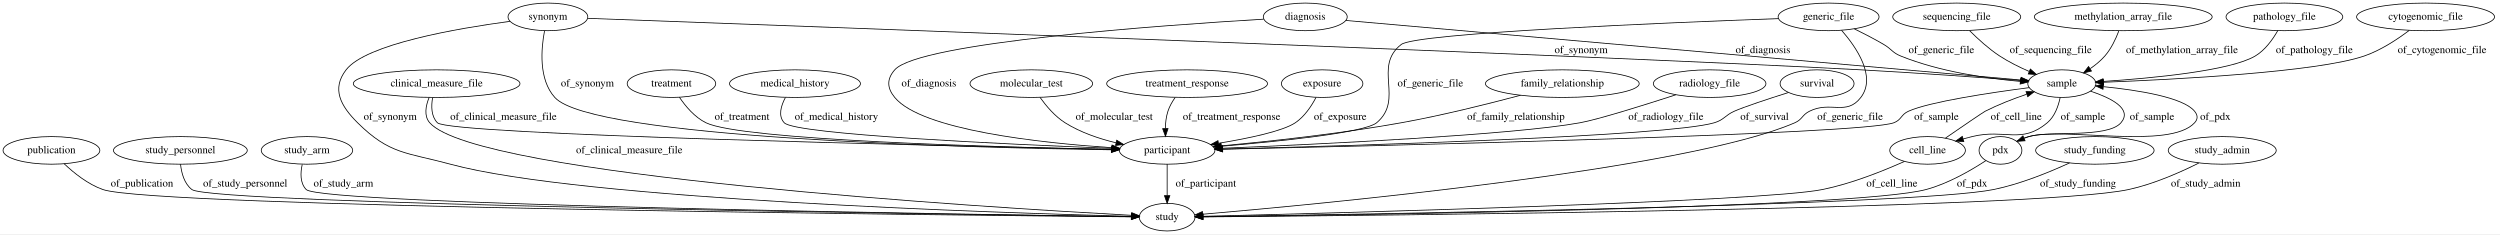
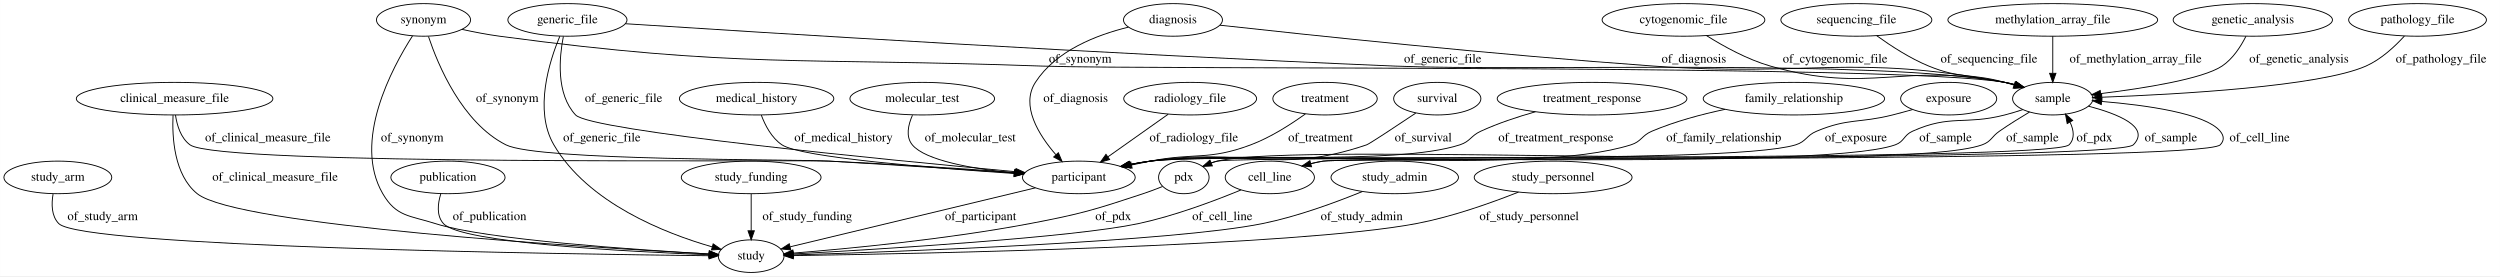
- <svg xmlns="http://www.w3.org/2000/svg" width="3258pt" height="305pt" viewBox="0.00 0.00 3258.04 305.00">
+ <svg xmlns="http://www.w3.org/2000/svg" width="2762pt" height="305pt" viewBox="0.00 0.00 2761.79 305.00">
  <g id="graph0" class="graph" transform="scale(1 1) rotate(0) translate(4 301)">
-     <polygon fill="#ffffff" stroke="transparent" points="-4,4 -4,-301 3254.044,-301 3254.044,4 -4,4" />
+     <polygon fill="#ffffff" stroke="transparent" points="-4,4 -4,-301 2757.795,-301 2757.795,4 -4,4" />
    <g id="node1" class="node">
-       <ellipse fill="none" stroke="#000000" cx="1517.044" cy="-18" rx="36.294" ry="18" />
-       <text text-anchor="middle" x="1517.044" y="-14.3" font-family="Times,serif" font-size="14.00" fill="#000000">study</text>
+       <ellipse fill="none" stroke="#000000" cx="1291.795" cy="-279" rx="54.691" ry="18" />
+       <text text-anchor="middle" x="1291.795" y="-275.3" font-family="Times,serif" font-size="14.00" fill="#000000">diagnosis</text>
+     </g>
+     <g id="node10" class="node">
+       <ellipse fill="none" stroke="#000000" cx="1187.795" cy="-105" rx="62.289" ry="18" />
+       <text text-anchor="middle" x="1187.795" y="-101.3" font-family="Times,serif" font-size="14.00" fill="#000000">participant</text>
+     </g>
+     <g id="edge27" class="edge">
+       <path fill="none" stroke="#000000" d="M1242.581,-270.99C1207.351,-262.407 1162.318,-244.96 1139.795,-210 1123.262,-184.339 1143.388,-152.048 1162.407,-130.098" />
+       <polygon fill="#000000" stroke="#000000" points="1165.165,-132.268 1169.294,-122.511 1159.982,-127.563 1165.165,-132.268" />
+       <text text-anchor="middle" x="1184.295" y="-188.3" font-family="Times,serif" font-size="14.00" fill="#000000">of_diagnosis</text>
+     </g>
+     <g id="node27" class="node">
+       <ellipse fill="none" stroke="#000000" cx="2263.795" cy="-192" rx="44.393" ry="18" />
+       <text text-anchor="middle" x="2263.795" y="-188.3" font-family="Times,serif" font-size="14.00" fill="#000000">sample</text>
+     </g>
+     <g id="edge26" class="edge">
+       <path fill="none" stroke="#000000" d="M1343.73,-273.152C1438.704,-262.651 1646.814,-240.525 1822.795,-228 1994.989,-215.744 2041.17,-242.073 2210.795,-210 2214.447,-209.309 2218.191,-208.423 2221.918,-207.416" />
+       <polygon fill="#000000" stroke="#000000" points="2223.082,-210.721 2231.668,-204.515 2221.085,-204.012 2223.082,-210.721" />
+       <text text-anchor="middle" x="1867.295" y="-231.8" font-family="Times,serif" font-size="14.00" fill="#000000">of_diagnosis</text>
    </g>
    <g id="node2" class="node">
-       <ellipse fill="none" stroke="#000000" cx="2032.044" cy="-192" rx="100.182" ry="18" />
-       <text text-anchor="middle" x="2032.044" y="-188.3" font-family="Times,serif" font-size="14.00" fill="#000000">family_relationship</text>
+       <ellipse fill="none" stroke="#000000" cx="59.795" cy="-105" rx="59.59" ry="18" />
+       <text text-anchor="middle" x="59.795" y="-101.3" font-family="Times,serif" font-size="14.00" fill="#000000">study_arm</text>
+     </g>
+     <g id="node23" class="node">
+       <ellipse fill="none" stroke="#000000" cx="825.795" cy="-18" rx="36.294" ry="18" />
+       <text text-anchor="middle" x="825.795" y="-14.3" font-family="Times,serif" font-size="14.00" fill="#000000">study</text>
+     </g>
+     <g id="edge31" class="edge">
+       <path fill="none" stroke="#000000" d="M54.534,-86.592C52.632,-75.676 52.643,-62.378 60.795,-54 85.915,-28.182 616.858,-20.276 779.112,-18.459" />
+       <polygon fill="#000000" stroke="#000000" points="779.296,-21.957 789.257,-18.348 779.219,-14.957 779.296,-21.957" />
+       <text text-anchor="middle" x="109.295" y="-57.8" font-family="Times,serif" font-size="14.00" fill="#000000">of_study_arm</text>
+     </g>
+     <g id="node3" class="node">
+       <ellipse fill="none" stroke="#000000" cx="188.795" cy="-192" rx="108.581" ry="18" />
+       <text text-anchor="middle" x="188.795" y="-188.3" font-family="Times,serif" font-size="14.00" fill="#000000">clinical_measure_file</text>
+     </g>
+     <g id="edge18" class="edge">
+       <path fill="none" stroke="#000000" d="M189.774,-173.866C191.433,-162.474 195.593,-148.552 205.795,-141 237.329,-117.655 872.6,-124.777 911.795,-123 981.678,-119.832 1061.404,-114.44 1117.14,-110.382" />
+       <polygon fill="#000000" stroke="#000000" points="1117.543,-113.862 1127.26,-109.64 1117.031,-106.88 1117.543,-113.862" />
+       <text text-anchor="middle" x="291.795" y="-144.8" font-family="Times,serif" font-size="14.00" fill="#000000">of_clinical_measure_file</text>
+     </g>
+     <g id="edge17" class="edge">
+       <path fill="none" stroke="#000000" d="M187.073,-173.714C185.936,-149.571 188.126,-107.708 213.795,-87 257.642,-51.626 644.098,-27.73 779.319,-20.389" />
+       <polygon fill="#000000" stroke="#000000" points="779.568,-23.881 789.365,-19.849 779.192,-16.891 779.568,-23.881" />
+       <text text-anchor="middle" x="299.795" y="-101.3" font-family="Times,serif" font-size="14.00" fill="#000000">of_clinical_measure_file</text>
+     </g>
+     <g id="node4" class="node">
+       <ellipse fill="none" stroke="#000000" cx="463.795" cy="-279" rx="51.991" ry="18" />
+       <text text-anchor="middle" x="463.795" y="-275.3" font-family="Times,serif" font-size="14.00" fill="#000000">synonym</text>
+     </g>
+     <g id="edge15" class="edge">
+       <path fill="none" stroke="#000000" d="M469.283,-260.615C479.852,-229.018 506.38,-165.454 554.795,-141 590.246,-123.093 872.144,-125.292 911.795,-123 981.52,-118.969 1061.108,-113.708 1116.845,-109.916" />
+       <polygon fill="#000000" stroke="#000000" points="1117.228,-113.398 1126.967,-109.226 1116.752,-106.414 1117.228,-113.398" />
+       <text text-anchor="middle" x="556.295" y="-188.3" font-family="Times,serif" font-size="14.00" fill="#000000">of_synonym</text>
+     </g>
+     <g id="edge16" class="edge">
+       <path fill="none" stroke="#000000" d="M451.63,-261.321C428.909,-225.905 385.232,-144.712 418.795,-87 433.705,-61.362 448.551,-63.048 476.795,-54 531.936,-36.334 697.66,-25.052 779.306,-20.416" />
+       <polygon fill="#000000" stroke="#000000" points="779.516,-23.909 789.305,-19.857 779.125,-16.92 779.516,-23.909" />
+       <text text-anchor="middle" x="451.295" y="-144.8" font-family="Times,serif" font-size="14.00" fill="#000000">of_synonym</text>
+     </g>
+     <g id="edge14" class="edge">
+       <path fill="none" stroke="#000000" d="M506.302,-268.545C519.521,-265.657 534.195,-262.82 547.795,-261 812.064,-225.626 880.341,-237.59 1146.795,-228 1264.957,-223.747 2094.303,-230.255 2210.795,-210 2214.508,-209.354 2218.312,-208.491 2222.095,-207.492" />
+       <polygon fill="#000000" stroke="#000000" points="2223.376,-210.763 2231.98,-204.581 2221.398,-204.048 2223.376,-210.763" />
+       <text text-anchor="middle" x="1189.295" y="-231.8" font-family="Times,serif" font-size="14.00" fill="#000000">of_synonym</text>
+     </g>
+     <g id="node5" class="node">
+       <ellipse fill="none" stroke="#000000" cx="831.795" cy="-192" rx="85.285" ry="18" />
+       <text text-anchor="middle" x="831.795" y="-188.3" font-family="Times,serif" font-size="14.00" fill="#000000">medical_history</text>
+     </g>
+     <g id="edge28" class="edge">
+       <path fill="none" stroke="#000000" d="M836.955,-173.918C841.184,-162.548 848.372,-148.631 859.795,-141 880.635,-127.076 1026.266,-115.366 1116.331,-109.349" />
+       <polygon fill="#000000" stroke="#000000" points="1116.738,-112.83 1126.486,-108.679 1116.277,-105.845 1116.738,-112.83" />
+       <text text-anchor="middle" x="927.795" y="-144.8" font-family="Times,serif" font-size="14.00" fill="#000000">of_medical_history</text>
+     </g>
+     <g id="node6" class="node">
+       <ellipse fill="none" stroke="#000000" cx="490.795" cy="-105" rx="63.089" ry="18" />
+       <text text-anchor="middle" x="490.795" y="-101.3" font-family="Times,serif" font-size="14.00" fill="#000000">publication</text>
+     </g>
+     <g id="edge4" class="edge">
+       <path fill="none" stroke="#000000" d="M482.883,-86.84C479.515,-76.017 477.94,-62.73 485.795,-54 505.08,-32.565 690.963,-22.929 779.434,-19.53" />
+       <polygon fill="#000000" stroke="#000000" points="779.606,-23.026 789.469,-19.155 779.345,-16.031 779.606,-23.026" />
+       <text text-anchor="middle" x="536.795" y="-57.8" font-family="Times,serif" font-size="14.00" fill="#000000">of_publication</text>
+     </g>
+     <g id="node7" class="node">
+       <ellipse fill="none" stroke="#000000" cx="1014.795" cy="-192" rx="79.886" ry="18" />
+       <text text-anchor="middle" x="1014.795" y="-188.3" font-family="Times,serif" font-size="14.00" fill="#000000">molecular_test</text>
+     </g>
+     <g id="edge29" class="edge">
+       <path fill="none" stroke="#000000" d="M1003.984,-173.704C999.264,-163.1 996.31,-150.091 1003.795,-141 1018.124,-123.595 1070.821,-114.485 1116.167,-109.79" />
+       <polygon fill="#000000" stroke="#000000" points="1116.698,-113.255 1126.31,-108.798 1116.017,-106.288 1116.698,-113.255" />
+       <text text-anchor="middle" x="1067.795" y="-144.8" font-family="Times,serif" font-size="14.00" fill="#000000">of_molecular_test</text>
+     </g>
+     <g id="node8" class="node">
+       <ellipse fill="none" stroke="#000000" cx="622.795" cy="-279" rx="65.789" ry="18" />
+       <text text-anchor="middle" x="622.795" y="-275.3" font-family="Times,serif" font-size="14.00" fill="#000000">generic_file</text>
+     </g>
+     <g id="edge6" class="edge">
+       <path fill="none" stroke="#000000" d="M618.29,-260.748C613.727,-237.422 610.081,-197.281 631.795,-174 648.225,-156.384 972.23,-124.708 1117.901,-111.285" />
+       <polygon fill="#000000" stroke="#000000" points="1118.437,-114.751 1128.074,-110.351 1117.796,-107.78 1118.437,-114.751" />
+       <text text-anchor="middle" x="684.795" y="-188.3" font-family="Times,serif" font-size="14.00" fill="#000000">of_generic_file</text>
+     </g>
+     <g id="edge7" class="edge">
+       <path fill="none" stroke="#000000" d="M614.406,-261.026C602.776,-233.238 585.555,-179.084 607.795,-141 645.391,-76.62 730.504,-43.288 782.561,-28.305" />
+       <polygon fill="#000000" stroke="#000000" points="783.805,-31.592 792.508,-25.549 781.936,-24.846 783.805,-31.592" />
+       <text text-anchor="middle" x="660.795" y="-144.8" font-family="Times,serif" font-size="14.00" fill="#000000">of_generic_file</text>
+     </g>
+     <g id="edge5" class="edge">
+       <path fill="none" stroke="#000000" d="M686.757,-274.79C835.722,-265.126 1217.424,-241.172 1536.795,-228 1686.499,-221.826 2063.306,-236.389 2210.795,-210 2214.504,-209.336 2218.306,-208.46 2222.088,-207.452" />
+       <polygon fill="#000000" stroke="#000000" points="2223.374,-210.722 2231.971,-204.528 2221.389,-204.009 2223.374,-210.722" />
+       <text text-anchor="middle" x="1589.795" y="-231.8" font-family="Times,serif" font-size="14.00" fill="#000000">of_generic_file</text>
+     </g>
+     <g id="node9" class="node">
+       <ellipse fill="none" stroke="#000000" cx="825.795" cy="-105" rx="77.187" ry="18" />
+       <text text-anchor="middle" x="825.795" y="-101.3" font-family="Times,serif" font-size="14.00" fill="#000000">study_funding</text>
+     </g>
+     <g id="edge20" class="edge">
+       <path fill="none" stroke="#000000" d="M825.795,-86.974C825.795,-75.192 825.795,-59.561 825.795,-46.158" />
+       <polygon fill="#000000" stroke="#000000" points="829.295,-46.003 825.795,-36.003 822.295,-46.003 829.295,-46.003" />
+       <text text-anchor="middle" x="887.795" y="-57.8" font-family="Times,serif" font-size="14.00" fill="#000000">of_study_funding</text>
+     </g>
+     <g id="edge9" class="edge">
+       <path fill="none" stroke="#000000" d="M1139.724,-93.447C1068.745,-76.389 936.983,-44.722 868.943,-28.37" />
+       <polygon fill="#000000" stroke="#000000" points="869.526,-24.91 858.985,-25.977 867.89,-31.717 869.526,-24.91" />
+       <text text-anchor="middle" x="1079.295" y="-57.8" font-family="Times,serif" font-size="14.00" fill="#000000">of_participant</text>
+     </g>
+     <g id="node11" class="node">
+       <ellipse fill="none" stroke="#000000" cx="1855.795" cy="-279" rx="89.885" ry="18" />
+       <text text-anchor="middle" x="1855.795" y="-275.3" font-family="Times,serif" font-size="14.00" fill="#000000">cytogenomic_file</text>
+     </g>
+     <g id="edge24" class="edge">
+       <path fill="none" stroke="#000000" d="M1881.418,-261.555C1900.064,-249.844 1926.394,-235.273 1951.795,-228 2062.726,-196.238 2097.669,-232.743 2210.795,-210 2214.439,-209.267 2218.177,-208.352 2221.9,-207.325" />
+       <polygon fill="#000000" stroke="#000000" points="2223.077,-210.625 2231.644,-204.392 2221.06,-203.922 2223.077,-210.625" />
+       <text text-anchor="middle" x="2023.295" y="-231.8" font-family="Times,serif" font-size="14.00" fill="#000000">of_cytogenomic_file</text>
+     </g>
+     <g id="node12" class="node">
+       <ellipse fill="none" stroke="#000000" cx="2046.795" cy="-279" rx="83.386" ry="18" />
+       <text text-anchor="middle" x="2046.795" y="-275.3" font-family="Times,serif" font-size="14.00" fill="#000000">sequencing_file</text>
+     </g>
+     <g id="edge30" class="edge">
+       <path fill="none" stroke="#000000" d="M2069.388,-261.492C2084.787,-250.364 2106.07,-236.502 2126.795,-228 2162.118,-213.508 2173.989,-220.156 2210.795,-210 2214.128,-209.08 2217.557,-208.069 2220.994,-207.008" />
+       <polygon fill="#000000" stroke="#000000" points="2222.16,-210.31 2230.617,-203.927 2220.026,-203.643 2222.16,-210.31" />
+       <text text-anchor="middle" x="2193.295" y="-231.8" font-family="Times,serif" font-size="14.00" fill="#000000">of_sequencing_file</text>
    </g>
    <g id="node13" class="node">
-       <ellipse fill="none" stroke="#000000" cx="1517.044" cy="-105" rx="62.289" ry="18" />
-       <text text-anchor="middle" x="1517.044" y="-101.3" font-family="Times,serif" font-size="14.00" fill="#000000">participant</text>
-     </g>
-     <g id="edge7" class="edge">
-       <path fill="none" stroke="#000000" d="M1977.601,-176.862C1935.432,-165.605 1875.403,-150.592 1822.044,-141 1742.135,-126.635 1649.378,-116.622 1587.329,-110.866" />
-       <polygon fill="#000000" stroke="#000000" points="1587.536,-107.371 1577.259,-109.945 1586.898,-114.341 1587.536,-107.371" />
-       <text text-anchor="middle" x="1971.544" y="-144.8" font-family="Times,serif" font-size="14.00" fill="#000000">of_family_relationship</text>
-     </g>
-     <g id="node3" class="node">
-       <ellipse fill="none" stroke="#000000" cx="2546.044" cy="-279" rx="83.386" ry="18" />
-       <text text-anchor="middle" x="2546.044" y="-275.3" font-family="Times,serif" font-size="14.00" fill="#000000">sequencing_file</text>
+       <ellipse fill="none" stroke="#000000" cx="2263.795" cy="-279" rx="115.88" ry="18" />
+       <text text-anchor="middle" x="2263.795" y="-275.3" font-family="Times,serif" font-size="14.00" fill="#000000">methylation_array_file</text>
+     </g>
+     <g id="edge10" class="edge">
+       <path fill="none" stroke="#000000" d="M2263.795,-260.974C2263.795,-249.192 2263.795,-233.561 2263.795,-220.158" />
+       <polygon fill="#000000" stroke="#000000" points="2267.295,-220.003 2263.795,-210.003 2260.295,-220.003 2267.295,-220.003" />
+       <text text-anchor="middle" x="2355.295" y="-231.8" font-family="Times,serif" font-size="14.00" fill="#000000">of_methylation_array_file</text>
+     </g>
+     <g id="node14" class="node">
+       <ellipse fill="none" stroke="#000000" cx="1310.795" cy="-192" rx="73.387" ry="18" />
+       <text text-anchor="middle" x="1310.795" y="-188.3" font-family="Times,serif" font-size="14.00" fill="#000000">radiology_file</text>
+     </g>
+     <g id="edge8" class="edge">
+       <path fill="none" stroke="#000000" d="M1286.494,-174.812C1267.418,-161.319 1240.695,-142.417 1219.865,-127.684" />
+       <polygon fill="#000000" stroke="#000000" points="1221.812,-124.774 1211.627,-121.857 1217.77,-130.489 1221.812,-124.774" />
+       <text text-anchor="middle" x="1314.795" y="-144.8" font-family="Times,serif" font-size="14.00" fill="#000000">of_radiology_file</text>
+     </g>
+     <g id="node15" class="node">
+       <ellipse fill="none" stroke="#000000" cx="2484.795" cy="-279" rx="87.985" ry="18" />
+       <text text-anchor="middle" x="2484.795" y="-275.3" font-family="Times,serif" font-size="14.00" fill="#000000">genetic_analysis</text>
+     </g>
+     <g id="edge1" class="edge">
+       <path fill="none" stroke="#000000" d="M2477.207,-260.918C2471.561,-249.698 2462.76,-235.951 2450.795,-228 2429.245,-213.681 2364.146,-203.414 2316.804,-197.597" />
+       <polygon fill="#000000" stroke="#000000" points="2317.038,-194.1 2306.694,-196.389 2316.207,-201.051 2317.038,-194.1" />
+       <text text-anchor="middle" x="2535.795" y="-231.8" font-family="Times,serif" font-size="14.00" fill="#000000">of_genetic_analysis</text>
+     </g>
+     <g id="node16" class="node">
+       <ellipse fill="none" stroke="#000000" cx="1459.795" cy="-192" rx="57.69" ry="18" />
+       <text text-anchor="middle" x="1459.795" y="-188.3" font-family="Times,serif" font-size="14.00" fill="#000000">treatment</text>
+     </g>
+     <g id="edge36" class="edge">
+       <path fill="none" stroke="#000000" d="M1438.081,-175.149C1422.236,-163.718 1399.773,-149.237 1377.795,-141 1330.996,-123.46 1315.85,-132.556 1266.795,-123 1260.115,-121.699 1253.14,-120.247 1246.218,-118.747" />
+       <polygon fill="#000000" stroke="#000000" points="1246.675,-115.264 1236.156,-116.528 1245.167,-122.1 1246.675,-115.264" />
+       <text text-anchor="middle" x="1454.795" y="-144.8" font-family="Times,serif" font-size="14.00" fill="#000000">of_treatment</text>
    </g>
    <g id="node17" class="node">
-       <ellipse fill="none" stroke="#000000" cx="2683.044" cy="-192" rx="44.393" ry="18" />
-       <text text-anchor="middle" x="2683.044" y="-188.3" font-family="Times,serif" font-size="14.00" fill="#000000">sample</text>
-     </g>
-     <g id="edge28" class="edge">
-       <path fill="none" stroke="#000000" d="M2562.986,-260.89C2573.514,-250.352 2587.731,-237.346 2602.044,-228 2613.852,-220.29 2627.586,-213.486 2640.354,-207.929" />
-       <polygon fill="#000000" stroke="#000000" points="2642.017,-211.026 2649.881,-203.927 2639.306,-204.573 2642.017,-211.026" />
-       <text text-anchor="middle" x="2668.544" y="-231.8" font-family="Times,serif" font-size="14.00" fill="#000000">of_sequencing_file</text>
-     </g>
-     <g id="node4" class="node">
-       <ellipse fill="none" stroke="#000000" cx="2763.044" cy="-279" rx="115.88" ry="18" />
-       <text text-anchor="middle" x="2763.044" y="-275.3" font-family="Times,serif" font-size="14.00" fill="#000000">methylation_array_file</text>
-     </g>
-     <g id="edge27" class="edge">
-       <path fill="none" stroke="#000000" d="M2757.236,-260.565C2753.3,-250.17 2747.3,-237.42 2739.044,-228 2733.634,-221.827 2726.916,-216.309 2720.033,-211.557" />
-       <polygon fill="#000000" stroke="#000000" points="2721.616,-208.414 2711.311,-205.956 2717.834,-214.304 2721.616,-208.414" />
-       <text text-anchor="middle" x="2839.544" y="-231.8" font-family="Times,serif" font-size="14.00" fill="#000000">of_methylation_array_file</text>
-     </g>
-     <g id="node5" class="node">
-       <ellipse fill="none" stroke="#000000" cx="2224.044" cy="-192" rx="73.387" ry="18" />
-       <text text-anchor="middle" x="2224.044" y="-188.3" font-family="Times,serif" font-size="14.00" fill="#000000">radiology_file</text>
+       <ellipse fill="none" stroke="#000000" cx="1583.795" cy="-192" rx="48.192" ry="18" />
+       <text text-anchor="middle" x="1583.795" y="-188.3" font-family="Times,serif" font-size="14.00" fill="#000000">survival</text>
    </g>
    <g id="edge35" class="edge">
-       <path fill="none" stroke="#000000" d="M2179.966,-177.461C2138.403,-163.978 2079.015,-145.361 2055.044,-141 1967.814,-125.131 1715.113,-113.036 1589.578,-107.818" />
-       <polygon fill="#000000" stroke="#000000" points="1589.434,-104.309 1579.298,-107.394 1589.146,-111.303 1589.434,-104.309" />
-       <text text-anchor="middle" x="2167.044" y="-144.8" font-family="Times,serif" font-size="14.00" fill="#000000">of_radiology_file</text>
-     </g>
-     <g id="node6" class="node">
-       <ellipse fill="none" stroke="#000000" cx="2364.044" cy="-192" rx="48.192" ry="18" />
-       <text text-anchor="middle" x="2364.044" y="-188.3" font-family="Times,serif" font-size="14.00" fill="#000000">survival</text>
-     </g>
-     <g id="edge5" class="edge">
-       <path fill="none" stroke="#000000" d="M2326.755,-180.451C2300.897,-172.275 2268.888,-161.774 2256.044,-156 2243.877,-150.53 2242.84,-144.775 2230.044,-141 2169.83,-123.237 1758.312,-111.041 1589.285,-106.726" />
-       <polygon fill="#000000" stroke="#000000" points="1589.321,-103.226 1579.235,-106.472 1589.143,-110.224 1589.321,-103.226" />
-       <text text-anchor="middle" x="2295.544" y="-144.8" font-family="Times,serif" font-size="14.00" fill="#000000">of_survival</text>
-     </g>
-     <g id="node7" class="node">
-       <ellipse fill="none" stroke="#000000" cx="63.044" cy="-105" rx="63.089" ry="18" />
-       <text text-anchor="middle" x="63.044" y="-101.3" font-family="Times,serif" font-size="14.00" fill="#000000">publication</text>
-     </g>
-     <g id="edge9" class="edge">
-       <path fill="none" stroke="#000000" d="M79.687,-87.513C92.25,-75.617 110.601,-60.841 130.044,-54 194.523,-31.316 1235.31,-20.554 1470.197,-18.408" />
-       <polygon fill="#000000" stroke="#000000" points="1470.481,-21.905 1480.449,-18.315 1470.418,-14.906 1470.481,-21.905" />
-       <text text-anchor="middle" x="181.044" y="-57.8" font-family="Times,serif" font-size="14.00" fill="#000000">of_publication</text>
-     </g>
-     <g id="node8" class="node">
-       <ellipse fill="none" stroke="#000000" cx="231.044" cy="-105" rx="87.185" ry="18" />
-       <text text-anchor="middle" x="231.044" y="-101.3" font-family="Times,serif" font-size="14.00" fill="#000000">study_personnel</text>
+       <path fill="none" stroke="#000000" d="M1559.997,-176.028C1538.191,-161.457 1508.84,-142.033 1505.795,-141 1404.92,-106.772 1372.128,-138.876 1266.795,-123 1259.622,-121.919 1252.135,-120.543 1244.749,-119.035" />
+       <polygon fill="#000000" stroke="#000000" points="1245.291,-115.572 1234.781,-116.912 1243.832,-122.419 1245.291,-115.572" />
+       <text text-anchor="middle" x="1568.295" y="-144.8" font-family="Times,serif" font-size="14.00" fill="#000000">of_survival</text>
+     </g>
+     <g id="node18" class="node">
+       <ellipse fill="none" stroke="#000000" cx="1303.795" cy="-105" rx="27.895" ry="18" />
+       <text text-anchor="middle" x="1303.795" y="-101.3" font-family="Times,serif" font-size="14.00" fill="#000000">pdx</text>
+     </g>
+     <g id="edge11" class="edge">
+       <path fill="none" stroke="#000000" d="M1280.174,-94.922C1273.339,-92.178 1265.825,-89.324 1258.795,-87 1204.24,-68.963 1190.249,-64.695 1133.795,-54 1041.79,-36.569 932.623,-26.206 872.089,-21.353" />
+       <polygon fill="#000000" stroke="#000000" points="872.328,-17.861 862.084,-20.566 871.779,-24.839 872.328,-17.861" />
+       <text text-anchor="middle" x="1225.795" y="-57.8" font-family="Times,serif" font-size="14.00" fill="#000000">of_pdx</text>
+     </g>
+     <g id="edge12" class="edge">
+       <path fill="none" stroke="#000000" d="M1324.726,-117.116C1329.826,-119.518 1335.377,-121.698 1340.795,-123 1366.214,-129.112 2263.486,-122.338 2281.795,-141 2288.432,-147.765 2287.037,-157.124 2282.912,-165.98" />
+       <polygon fill="#000000" stroke="#000000" points="2279.743,-164.472 2277.847,-174.896 2285.829,-167.93 2279.743,-164.472" />
+       <text text-anchor="middle" x="2309.795" y="-144.8" font-family="Times,serif" font-size="14.00" fill="#000000">of_pdx</text>
+     </g>
+     <g id="node19" class="node">
+       <ellipse fill="none" stroke="#000000" cx="1754.795" cy="-192" rx="104.782" ry="18" />
+       <text text-anchor="middle" x="1754.795" y="-188.3" font-family="Times,serif" font-size="14.00" fill="#000000">treatment_response</text>
+     </g>
+     <g id="edge21" class="edge">
+       <path fill="none" stroke="#000000" d="M1692.192,-177.501C1672.425,-171.92 1650.794,-164.744 1631.795,-156 1620.708,-150.898 1620.397,-144.784 1608.795,-141 1536.44,-117.404 1342.173,-133.492 1266.795,-123 1259.432,-121.975 1251.743,-120.606 1244.176,-119.08" />
+       <polygon fill="#000000" stroke="#000000" points="1244.844,-115.644 1234.336,-116.997 1243.395,-122.492 1244.844,-115.644" />
+       <text text-anchor="middle" x="1714.795" y="-144.8" font-family="Times,serif" font-size="14.00" fill="#000000">of_treatment_response</text>
+     </g>
+     <g id="node20" class="node">
+       <ellipse fill="none" stroke="#000000" cx="1398.795" cy="-105" rx="49.291" ry="18" />
+       <text text-anchor="middle" x="1398.795" y="-101.3" font-family="Times,serif" font-size="14.00" fill="#000000">cell_line</text>
    </g>
    <g id="edge23" class="edge">
-       <path fill="none" stroke="#000000" d="M231.288,-86.938C232.49,-75.576 236.102,-61.661 246.044,-54 270.761,-34.955 1243.775,-21.463 1470.272,-18.577" />
-       <polygon fill="#000000" stroke="#000000" points="1470.531,-22.074 1480.486,-18.448 1470.443,-15.075 1470.531,-22.074" />
-       <text text-anchor="middle" x="315.544" y="-57.8" font-family="Times,serif" font-size="14.00" fill="#000000">of_study_personnel</text>
-     </g>
-     <g id="node9" class="node">
-       <ellipse fill="none" stroke="#000000" cx="396.044" cy="-105" rx="59.59" ry="18" />
-       <text text-anchor="middle" x="396.044" y="-101.3" font-family="Times,serif" font-size="14.00" fill="#000000">study_arm</text>
-     </g>
-     <g id="edge6" class="edge">
-       <path fill="none" stroke="#000000" d="M389.844,-86.606C387.432,-75.694 386.912,-62.397 395.044,-54 414.044,-34.381 1260.442,-21.513 1470.328,-18.62" />
-       <polygon fill="#000000" stroke="#000000" points="1470.456,-22.119 1480.407,-18.482 1470.36,-15.119 1470.456,-22.119" />
-       <text text-anchor="middle" x="443.544" y="-57.8" font-family="Times,serif" font-size="14.00" fill="#000000">of_study_arm</text>
-     </g>
-     <g id="node10" class="node">
-       <ellipse fill="none" stroke="#000000" cx="710.044" cy="-279" rx="51.991" ry="18" />
-       <text text-anchor="middle" x="710.044" y="-275.3" font-family="Times,serif" font-size="14.00" fill="#000000">synonym</text>
+       <path fill="none" stroke="#000000" d="M1366.936,-91.147C1338,-79.208 1293.848,-62.581 1253.795,-54 1182.023,-38.623 967.522,-25.606 872.261,-20.413" />
+       <polygon fill="#000000" stroke="#000000" points="872.239,-16.907 862.064,-19.863 871.861,-23.897 872.239,-16.907" />
+       <text text-anchor="middle" x="1346.295" y="-57.8" font-family="Times,serif" font-size="14.00" fill="#000000">of_cell_line</text>
+     </g>
+     <g id="edge22" class="edge">
+       <path fill="none" stroke="#000000" d="M1434.301,-117.568C1441.958,-119.787 1450.073,-121.777 1457.795,-123 1484.988,-127.309 2429.504,-121.356 2448.795,-141 2453.466,-145.757 2453.035,-150.855 2448.795,-156 2432.426,-175.861 2366.318,-184.906 2317.78,-188.929" />
+       <polygon fill="#000000" stroke="#000000" points="2317.412,-185.447 2307.714,-189.714 2317.955,-192.426 2317.412,-185.447" />
+       <text text-anchor="middle" x="2492.295" y="-144.8" font-family="Times,serif" font-size="14.00" fill="#000000">of_cell_line</text>
+     </g>
+     <g id="node21" class="node">
+       <ellipse fill="none" stroke="#000000" cx="1977.795" cy="-192" rx="100.182" ry="18" />
+       <text text-anchor="middle" x="1977.795" y="-188.3" font-family="Times,serif" font-size="14.00" fill="#000000">family_relationship</text>
+     </g>
+     <g id="edge3" class="edge">
+       <path fill="none" stroke="#000000" d="M1901.825,-180.2C1875.529,-174.659 1846.276,-166.823 1820.795,-156 1809.562,-151.229 1809.432,-144.675 1797.795,-141 1685.208,-105.444 1383.882,-138.183 1266.795,-123 1259.423,-122.044 1251.728,-120.716 1244.159,-119.21" />
+       <polygon fill="#000000" stroke="#000000" points="1244.822,-115.773 1234.316,-117.144 1243.384,-122.624 1244.822,-115.773" />
+       <text text-anchor="middle" x="1900.295" y="-144.8" font-family="Times,serif" font-size="14.00" fill="#000000">of_family_relationship</text>
+     </g>
+     <g id="node22" class="node">
+       <ellipse fill="none" stroke="#000000" cx="2666.795" cy="-279" rx="76.087" ry="18" />
+       <text text-anchor="middle" x="2666.795" y="-275.3" font-family="Times,serif" font-size="14.00" fill="#000000">pathology_file</text>
+     </g>
+     <g id="edge2" class="edge">
+       <path fill="none" stroke="#000000" d="M2652.308,-261.211C2641.805,-249.659 2626.551,-235.418 2609.795,-228 2558.903,-205.469 2401.94,-196.72 2318.023,-193.588" />
+       <polygon fill="#000000" stroke="#000000" points="2318.036,-190.086 2307.917,-193.224 2317.785,-197.081 2318.036,-190.086" />
+       <text text-anchor="middle" x="2692.795" y="-231.8" font-family="Times,serif" font-size="14.00" fill="#000000">of_pathology_file</text>
+     </g>
+     <g id="node24" class="node">
+       <ellipse fill="none" stroke="#000000" cx="1536.795" cy="-105" rx="70.388" ry="18" />
+       <text text-anchor="middle" x="1536.795" y="-101.3" font-family="Times,serif" font-size="14.00" fill="#000000">study_admin</text>
+     </g>
+     <g id="edge13" class="edge">
+       <path fill="none" stroke="#000000" d="M1500.968,-89.397C1471.876,-77.488 1429.477,-61.835 1390.795,-54 1292.024,-33.994 988.966,-22.94 872.271,-19.332" />
+       <polygon fill="#000000" stroke="#000000" points="872.327,-15.833 862.225,-19.026 872.114,-22.829 872.327,-15.833" />
+       <text text-anchor="middle" x="1500.295" y="-57.8" font-family="Times,serif" font-size="14.00" fill="#000000">of_study_admin</text>
+     </g>
+     <g id="node25" class="node">
+       <ellipse fill="none" stroke="#000000" cx="1711.795" cy="-105" rx="87.185" ry="18" />
+       <text text-anchor="middle" x="1711.795" y="-101.3" font-family="Times,serif" font-size="14.00" fill="#000000">study_personnel</text>
+     </g>
+     <g id="edge25" class="edge">
+       <path fill="none" stroke="#000000" d="M1673.48,-88.765C1643.422,-76.841 1600.215,-61.472 1560.795,-54 1428.061,-28.84 1013.004,-20.681 872.687,-18.605" />
+       <polygon fill="#000000" stroke="#000000" points="872.339,-15.099 862.29,-18.454 872.238,-22.099 872.339,-15.099" />
+       <text text-anchor="middle" x="1685.295" y="-57.8" font-family="Times,serif" font-size="14.00" fill="#000000">of_study_personnel</text>
+     </g>
+     <g id="node26" class="node">
+       <ellipse fill="none" stroke="#000000" cx="2148.795" cy="-192" rx="53.091" ry="18" />
+       <text text-anchor="middle" x="2148.795" y="-188.3" font-family="Times,serif" font-size="14.00" fill="#000000">exposure</text>
    </g>
    <g id="edge19" class="edge">
-       <path fill="none" stroke="#000000" d="M660.557,-273.184C591.813,-263.971 472.923,-243.544 447.044,-210 427.875,-185.152 439.777,-163.115 462.044,-141 503.829,-99.502 526.222,-102.468 583.044,-87 753.159,-40.694 1305.312,-23.326 1470.16,-19.098" />
-       <polygon fill="#000000" stroke="#000000" points="1470.541,-22.59 1480.449,-18.838 1470.364,-15.592 1470.541,-22.59" />
-       <text text-anchor="middle" x="504.544" y="-144.8" font-family="Times,serif" font-size="14.00" fill="#000000">of_synonym</text>
-     </g>
-     <g id="edge17" class="edge">
-       <path fill="none" stroke="#000000" d="M705.656,-260.855C701.219,-237.644 697.71,-197.628 719.044,-174 767.144,-120.73 1256.654,-108.504 1444.34,-105.767" />
-       <polygon fill="#000000" stroke="#000000" points="1444.439,-109.266 1454.389,-105.626 1444.34,-102.267 1444.439,-109.266" />
-       <text text-anchor="middle" x="761.544" y="-188.3" font-family="Times,serif" font-size="14.00" fill="#000000">of_synonym</text>
-     </g>
-     <g id="edge18" class="edge">
-       <path fill="none" stroke="#000000" d="M762.034,-277.102C1011.325,-267.973 2085.976,-228.262 2421.044,-210 2493.174,-206.069 2576.377,-200.109 2629.318,-196.137" />
-       <polygon fill="#000000" stroke="#000000" points="2629.782,-199.612 2639.491,-195.371 2629.256,-192.632 2629.782,-199.612" />
-       <text text-anchor="middle" x="2056.544" y="-231.8" font-family="Times,serif" font-size="14.00" fill="#000000">of_synonym</text>
-     </g>
-     <g id="node11" class="node">
-       <ellipse fill="none" stroke="#000000" cx="565.044" cy="-192" rx="108.581" ry="18" />
-       <text text-anchor="middle" x="565.044" y="-188.3" font-family="Times,serif" font-size="14.00" fill="#000000">clinical_measure_file</text>
-     </g>
-     <g id="edge22" class="edge">
-       <path fill="none" stroke="#000000" d="M555.236,-173.965C550.841,-163.19 548.203,-149.909 556.044,-141 617.331,-71.37 1286.55,-30.41 1470.496,-20.412" />
-       <polygon fill="#000000" stroke="#000000" points="1470.855,-23.898 1480.652,-19.865 1470.478,-16.908 1470.855,-23.898" />
-       <text text-anchor="middle" x="816.044" y="-101.3" font-family="Times,serif" font-size="14.00" fill="#000000">of_clinical_measure_file</text>
-     </g>
-     <g id="edge21" class="edge">
-       <path fill="none" stroke="#000000" d="M559.756,-173.566C557.844,-162.64 557.854,-149.341 566.044,-141 581.401,-125.361 1225.055,-110.907 1444.576,-106.424" />
-       <polygon fill="#000000" stroke="#000000" points="1444.778,-109.921 1454.705,-106.218 1444.636,-102.922 1444.778,-109.921" />
-       <text text-anchor="middle" x="652.044" y="-144.8" font-family="Times,serif" font-size="14.00" fill="#000000">of_clinical_measure_file</text>
-     </g>
-     <g id="node12" class="node">
-       <ellipse fill="none" stroke="#000000" cx="2973.044" cy="-279" rx="76.087" ry="18" />
-       <text text-anchor="middle" x="2973.044" y="-275.3" font-family="Times,serif" font-size="14.00" fill="#000000">pathology_file</text>
-     </g>
-     <g id="edge26" class="edge">
-       <path fill="none" stroke="#000000" d="M2964.333,-260.944C2957.872,-249.585 2947.954,-235.671 2935.044,-228 2902.564,-208.699 2801.057,-199.121 2737.218,-194.888" />
-       <polygon fill="#000000" stroke="#000000" points="2737.128,-191.375 2726.925,-194.23 2736.681,-198.361 2737.128,-191.375" />
-       <text text-anchor="middle" x="3012.044" y="-231.8" font-family="Times,serif" font-size="14.00" fill="#000000">of_pathology_file</text>
-     </g>
-     <g id="edge31" class="edge">
-       <path fill="none" stroke="#000000" d="M1517.044,-86.974C1517.044,-75.192 1517.044,-59.561 1517.044,-46.158" />
-       <polygon fill="#000000" stroke="#000000" points="1520.544,-46.003 1517.044,-36.003 1513.544,-46.003 1520.544,-46.003" />
-       <text text-anchor="middle" x="1567.544" y="-57.8" font-family="Times,serif" font-size="14.00" fill="#000000">of_participant</text>
-     </g>
-     <g id="node14" class="node">
-       <ellipse fill="none" stroke="#000000" cx="2379.044" cy="-279" rx="65.789" ry="18" />
-       <text text-anchor="middle" x="2379.044" y="-275.3" font-family="Times,serif" font-size="14.00" fill="#000000">generic_file</text>
-     </g>
-     <g id="edge12" class="edge">
-       <path fill="none" stroke="#000000" d="M2395.944,-261.545C2415.266,-239.429 2441.713,-200.954 2421.044,-174 2402.282,-149.532 2381.599,-169.837 2354.044,-156 2344.43,-151.172 2344.917,-145.276 2335.044,-141 2193.807,-79.82 1715.581,-34.858 1563.729,-21.849" />
-       <polygon fill="#000000" stroke="#000000" points="1563.629,-18.328 1553.369,-20.968 1563.036,-25.303 1563.629,-18.328" />
-       <text text-anchor="middle" x="2407.044" y="-144.8" font-family="Times,serif" font-size="14.00" fill="#000000">of_generic_file</text>
-     </g>
-     <g id="edge13" class="edge">
-       <path fill="none" stroke="#000000" d="M2313.749,-276.743C2170.758,-271.535 1841.11,-257.971 1822.044,-243 1784.676,-213.657 1826.416,-171.57 1790.044,-141 1774.765,-128.158 1663.242,-116.751 1587.547,-110.371" />
-       <polygon fill="#000000" stroke="#000000" points="1587.836,-106.883 1577.58,-109.543 1587.256,-113.859 1587.836,-106.883" />
-       <text text-anchor="middle" x="1860.044" y="-188.3" font-family="Times,serif" font-size="14.00" fill="#000000">of_generic_file</text>
-     </g>
-     <g id="edge11" class="edge">
-       <path fill="none" stroke="#000000" d="M2412.518,-263.428C2424.826,-257.401 2438.753,-250.219 2451.044,-243 2461.249,-237.007 2462.072,-232.435 2473.044,-228 2523.526,-207.597 2585.385,-198.755 2628.847,-194.924" />
-       <polygon fill="#000000" stroke="#000000" points="2629.249,-198.403 2638.929,-194.096 2628.676,-191.427 2629.249,-198.403" />
-       <text text-anchor="middle" x="2526.044" y="-231.8" font-family="Times,serif" font-size="14.00" fill="#000000">of_generic_file</text>
-     </g>
-     <g id="node15" class="node">
-       <ellipse fill="none" stroke="#000000" cx="2726.044" cy="-105" rx="77.187" ry="18" />
-       <text text-anchor="middle" x="2726.044" y="-101.3" font-family="Times,serif" font-size="14.00" fill="#000000">study_funding</text>
-     </g>
-     <g id="edge8" class="edge">
-       <path fill="none" stroke="#000000" d="M2693.073,-88.687C2666.922,-76.637 2629.07,-61.139 2594.044,-54 2492.343,-33.272 1757.65,-21.428 1563.824,-18.642" />
-       <polygon fill="#000000" stroke="#000000" points="1563.731,-15.141 1553.682,-18.498 1563.631,-22.14 1563.731,-15.141" />
-       <text text-anchor="middle" x="2704.044" y="-57.8" font-family="Times,serif" font-size="14.00" fill="#000000">of_study_funding</text>
-     </g>
-     <g id="node16" class="node">
-       <ellipse fill="none" stroke="#000000" cx="1340.044" cy="-192" rx="79.886" ry="18" />
-       <text text-anchor="middle" x="1340.044" y="-188.3" font-family="Times,serif" font-size="14.00" fill="#000000">molecular_test</text>
-     </g>
-     <g id="edge1" class="edge">
-       <path fill="none" stroke="#000000" d="M1351.462,-173.978C1359.348,-162.928 1370.782,-149.345 1384.044,-141 1403.974,-128.46 1428.241,-120.24 1450.563,-114.874" />
-       <polygon fill="#000000" stroke="#000000" points="1451.339,-118.287 1460.324,-112.674 1449.8,-111.458 1451.339,-118.287" />
-       <text text-anchor="middle" x="1448.044" y="-144.8" font-family="Times,serif" font-size="14.00" fill="#000000">of_molecular_test</text>
+       <path fill="none" stroke="#000000" d="M2108.887,-179.959C2101.564,-177.879 2093.968,-175.807 2086.795,-174 2049.771,-164.671 2038.043,-170.675 2002.795,-156 1991.528,-151.309 1991.448,-144.625 1979.795,-141 1904.124,-117.462 1345.428,-132.851 1266.795,-123 1259.419,-122.076 1251.722,-120.766 1244.151,-119.27" />
+       <polygon fill="#000000" stroke="#000000" points="1244.812,-115.833 1234.308,-117.212 1243.38,-122.684 1244.812,-115.833" />
+       <text text-anchor="middle" x="2046.295" y="-144.8" font-family="Times,serif" font-size="14.00" fill="#000000">of_exposure</text>
    </g>
    <g id="edge34" class="edge">
-       <path fill="none" stroke="#000000" d="M2640.636,-186.826C2590.545,-180.289 2510.548,-168.388 2483.044,-156 2473.235,-151.582 2474.139,-144.721 2464.044,-141 2423.248,-125.963 1803.983,-111.21 1589.506,-106.527" />
-       <polygon fill="#000000" stroke="#000000" points="1589.373,-103.024 1579.299,-106.305 1589.22,-110.022 1589.373,-103.024" />
-       <text text-anchor="middle" x="2519.544" y="-144.8" font-family="Times,serif" font-size="14.00" fill="#000000">of_sample</text>
-     </g>
-     <g id="node19" class="node">
-       <ellipse fill="none" stroke="#000000" cx="2603.044" cy="-105" rx="27.895" ry="18" />
-       <text text-anchor="middle" x="2603.044" y="-101.3" font-family="Times,serif" font-size="14.00" fill="#000000">pdx</text>
+       <path fill="none" stroke="#000000" d="M2230.667,-179.884C2224.134,-177.741 2217.29,-175.666 2210.795,-174 2166.204,-162.565 2150.8,-174.833 2108.795,-156 2098.977,-151.598 2099.919,-144.639 2089.795,-141 2003.72,-110.06 1357.571,-134.217 1266.795,-123 1259.32,-122.076 1251.517,-120.752 1243.849,-119.234" />
+       <polygon fill="#000000" stroke="#000000" points="1244.391,-115.772 1233.886,-117.146 1242.955,-122.623 1244.391,-115.772" />
+       <text text-anchor="middle" x="2145.295" y="-144.8" font-family="Times,serif" font-size="14.00" fill="#000000">of_sample</text>
    </g>
    <g id="edge33" class="edge">
-       <path fill="none" stroke="#000000" d="M2720.326,-182.207C2746.992,-173.41 2775.635,-159.103 2760.044,-141 2742.448,-120.567 2665.798,-130.99 2640.044,-123 2638.1,-122.397 2636.13,-121.705 2634.164,-120.951" />
-       <polygon fill="#000000" stroke="#000000" points="2635.076,-117.534 2624.507,-116.797 2632.31,-123.964 2635.076,-117.534" />
-       <text text-anchor="middle" x="2800.544" y="-144.8" font-family="Times,serif" font-size="14.00" fill="#000000">of_sample</text>
-     </g>
-     <g id="node24" class="node">
-       <ellipse fill="none" stroke="#000000" cx="2508.044" cy="-105" rx="49.291" ry="18" />
-       <text text-anchor="middle" x="2508.044" y="-101.3" font-family="Times,serif" font-size="14.00" fill="#000000">cell_line</text>
+       <path fill="none" stroke="#000000" d="M2238.102,-177.239C2227.594,-170.968 2215.431,-163.404 2204.795,-156 2195.964,-149.854 2195.92,-144.637 2185.795,-141 2097.412,-109.258 1432.079,-145.053 1340.795,-123 1338.594,-122.469 1336.372,-121.793 1334.167,-121.017" />
+       <polygon fill="#000000" stroke="#000000" points="1335.306,-117.7 1324.728,-117.108 1332.628,-124.168 1335.306,-117.7" />
+       <text text-anchor="middle" x="2241.295" y="-144.8" font-family="Times,serif" font-size="14.00" fill="#000000">of_sample</text>
    </g>
    <g id="edge32" class="edge">
-       <path fill="none" stroke="#000000" d="M2680.821,-173.835C2678.496,-162.728 2673.745,-149.136 2664.044,-141 2630.115,-112.542 2609.046,-133.582 2566.044,-123 2562.237,-122.063 2558.312,-121.019 2554.384,-119.918" />
-       <polygon fill="#000000" stroke="#000000" points="2555.258,-116.527 2544.678,-117.093 2553.302,-123.248 2555.258,-116.527" />
-       <text text-anchor="middle" x="2710.544" y="-144.8" font-family="Times,serif" font-size="14.00" fill="#000000">of_sample</text>
-     </g>
-     <g id="node18" class="node">
-       <ellipse fill="none" stroke="#000000" cx="2892.044" cy="-105" rx="70.388" ry="18" />
-       <text text-anchor="middle" x="2892.044" y="-101.3" font-family="Times,serif" font-size="14.00" fill="#000000">study_admin</text>
-     </g>
-     <g id="edge4" class="edge">
-       <path fill="none" stroke="#000000" d="M2861.478,-88.507C2837.402,-76.445 2802.584,-61.015 2770.044,-54 2650.667,-28.264 1777.351,-19.983 1563.978,-18.333" />
-       <polygon fill="#000000" stroke="#000000" points="1563.769,-14.831 1553.742,-18.255 1563.715,-21.831 1563.769,-14.831" />
-       <text text-anchor="middle" x="2870.544" y="-57.8" font-family="Times,serif" font-size="14.00" fill="#000000">of_study_admin</text>
-     </g>
-     <g id="edge24" class="edge">
-       <path fill="none" stroke="#000000" d="M2584.054,-91.701C2565.234,-79.349 2535.093,-61.734 2506.044,-54 2414.532,-29.634 1747.116,-20.536 1563.62,-18.48" />
-       <polygon fill="#000000" stroke="#000000" points="1563.526,-14.979 1553.488,-18.368 1563.449,-21.978 1563.526,-14.979" />
-       <text text-anchor="middle" x="2566.044" y="-57.8" font-family="Times,serif" font-size="14.00" fill="#000000">of_pdx</text>
-     </g>
-     <g id="edge25" class="edge">
-       <path fill="none" stroke="#000000" d="M2624.433,-117.051C2629.421,-119.392 2634.809,-121.563 2640.044,-123 2686.492,-135.753 2823.43,-105.555 2856.044,-141 2860.559,-145.906 2860.251,-150.828 2856.044,-156 2841.229,-174.216 2782.275,-183.519 2737.266,-188.055" />
-       <polygon fill="#000000" stroke="#000000" points="2736.652,-184.598 2727.03,-189.03 2737.316,-191.566 2736.652,-184.598" />
-       <text text-anchor="middle" x="2883.044" y="-144.8" font-family="Times,serif" font-size="14.00" fill="#000000">of_pdx</text>
-     </g>
-     <g id="node20" class="node">
-       <ellipse fill="none" stroke="#000000" cx="1543.044" cy="-192" rx="104.782" ry="18" />
-       <text text-anchor="middle" x="1543.044" y="-188.3" font-family="Times,serif" font-size="14.00" fill="#000000">treatment_response</text>
-     </g>
-     <g id="edge20" class="edge">
-       <path fill="none" stroke="#000000" d="M1527.542,-174.067C1523.707,-168.615 1520.108,-162.37 1518.044,-156 1515.744,-148.899 1514.85,-140.946 1514.686,-133.472" />
-       <polygon fill="#000000" stroke="#000000" points="1518.187,-133.424 1514.868,-123.362 1511.188,-133.298 1518.187,-133.424" />
-       <text text-anchor="middle" x="1601.044" y="-144.8" font-family="Times,serif" font-size="14.00" fill="#000000">of_treatment_response</text>
-     </g>
-     <g id="node21" class="node">
-       <ellipse fill="none" stroke="#000000" cx="1719.044" cy="-192" rx="53.091" ry="18" />
-       <text text-anchor="middle" x="1719.044" y="-188.3" font-family="Times,serif" font-size="14.00" fill="#000000">exposure</text>
-     </g>
-     <g id="edge10" class="edge">
-       <path fill="none" stroke="#000000" d="M1711.048,-174.002C1705.159,-162.817 1696.084,-149.076 1684.044,-141 1667.652,-130.004 1623.159,-120.711 1584.218,-114.322" />
-       <polygon fill="#000000" stroke="#000000" points="1584.362,-110.8 1573.936,-112.679 1583.258,-117.713 1584.362,-110.8" />
-       <text text-anchor="middle" x="1742.544" y="-144.8" font-family="Times,serif" font-size="14.00" fill="#000000">of_exposure</text>
-     </g>
-     <g id="node22" class="node">
-       <ellipse fill="none" stroke="#000000" cx="871.044" cy="-192" rx="57.69" ry="18" />
-       <text text-anchor="middle" x="871.044" y="-188.3" font-family="Times,serif" font-size="14.00" fill="#000000">treatment</text>
-     </g>
-     <g id="edge29" class="edge">
-       <path fill="none" stroke="#000000" d="M881.407,-174.288C889.294,-162.613 901.293,-148.196 916.044,-141 962.451,-118.364 1295.239,-109.225 1444.696,-106.232" />
-       <polygon fill="#000000" stroke="#000000" points="1444.773,-109.731 1454.702,-106.035 1444.636,-102.733 1444.773,-109.731" />
-       <text text-anchor="middle" x="963.044" y="-144.8" font-family="Times,serif" font-size="14.00" fill="#000000">of_treatment</text>
-     </g>
-     <g id="node23" class="node">
-       <ellipse fill="none" stroke="#000000" cx="1697.044" cy="-279" rx="54.691" ry="18" />
-       <text text-anchor="middle" x="1697.044" y="-275.3" font-family="Times,serif" font-size="14.00" fill="#000000">diagnosis</text>
-     </g>
-     <g id="edge16" class="edge">
-       <path fill="none" stroke="#000000" d="M1642.741,-275.999C1513.016,-268.277 1193.506,-245.78 1162.044,-210 1151.479,-197.984 1151.867,-186.346 1162.044,-174 1197.17,-131.39 1351.637,-114.759 1444.854,-108.523" />
-       <polygon fill="#000000" stroke="#000000" points="1445.316,-112.001 1455.07,-107.865 1444.866,-105.015 1445.316,-112.001" />
-       <text text-anchor="middle" x="1206.544" y="-188.3" font-family="Times,serif" font-size="14.00" fill="#000000">of_diagnosis</text>
-     </g>
-     <g id="edge15" class="edge">
-       <path fill="none" stroke="#000000" d="M1750.056,-274.322C1921.261,-259.216 2458.212,-211.838 2629.778,-196.7" />
-       <polygon fill="#000000" stroke="#000000" points="2630.176,-200.179 2639.829,-195.813 2629.56,-193.206 2630.176,-200.179" />
-       <text text-anchor="middle" x="2293.544" y="-231.8" font-family="Times,serif" font-size="14.00" fill="#000000">of_diagnosis</text>
-     </g>
-     <g id="edge2" class="edge">
-       <path fill="none" stroke="#000000" d="M2477.842,-90.608C2450.608,-78.401 2409.106,-61.686 2371.044,-54 2291.96,-38.031 1730.935,-23.213 1563.871,-19.116" />
-       <polygon fill="#000000" stroke="#000000" points="1563.528,-15.606 1553.446,-18.861 1563.358,-22.604 1563.528,-15.606" />
-       <text text-anchor="middle" x="2461.544" y="-57.8" font-family="Times,serif" font-size="14.00" fill="#000000">of_cell_line</text>
-     </g>
-     <g id="edge3" class="edge">
-       <path fill="none" stroke="#000000" d="M2531.384,-121.079C2552.354,-135.492 2580.274,-154.588 2583.044,-156 2600.085,-164.685 2619.721,-172.239 2637.057,-178.154" />
-       <polygon fill="#000000" stroke="#000000" points="2636.367,-181.613 2646.961,-181.444 2638.574,-174.97 2636.367,-181.613" />
-       <text text-anchor="middle" x="2623.544" y="-144.8" font-family="Times,serif" font-size="14.00" fill="#000000">of_cell_line</text>
-     </g>
-     <g id="node25" class="node">
-       <ellipse fill="none" stroke="#000000" cx="3157.044" cy="-279" rx="89.885" ry="18" />
-       <text text-anchor="middle" x="3157.044" y="-275.3" font-family="Times,serif" font-size="14.00" fill="#000000">cytogenomic_file</text>
-     </g>
-     <g id="edge14" class="edge">
-       <path fill="none" stroke="#000000" d="M3135.764,-261.419C3120.432,-249.804 3098.709,-235.404 3077.044,-228 3015.649,-207.017 2830.302,-197.398 2737.381,-193.798" />
-       <polygon fill="#000000" stroke="#000000" points="2737.457,-190.298 2727.332,-193.418 2737.192,-197.293 2737.457,-190.298" />
-       <text text-anchor="middle" x="3178.544" y="-231.8" font-family="Times,serif" font-size="14.00" fill="#000000">of_cytogenomic_file</text>
-     </g>
-     <g id="node26" class="node">
-       <ellipse fill="none" stroke="#000000" cx="1032.044" cy="-192" rx="85.285" ry="18" />
-       <text text-anchor="middle" x="1032.044" y="-188.3" font-family="Times,serif" font-size="14.00" fill="#000000">medical_history</text>
-     </g>
-     <g id="edge30" class="edge">
-       <path fill="none" stroke="#000000" d="M1019.561,-173.94C1013.769,-163.155 1009.788,-149.873 1018.044,-141 1032.352,-125.623 1310.008,-112.928 1444.814,-107.643" />
-       <polygon fill="#000000" stroke="#000000" points="1445.196,-111.13 1455.052,-107.245 1444.924,-104.136 1445.196,-111.13" />
-       <text text-anchor="middle" x="1086.044" y="-144.8" font-family="Times,serif" font-size="14.00" fill="#000000">of_medical_history</text>
+       <path fill="none" stroke="#000000" d="M2303.137,-183.735C2335.176,-175.345 2372.178,-160.777 2352.795,-141 2335.389,-123.241 1482.351,-126.915 1457.795,-123 1453.332,-122.288 1448.736,-121.322 1444.174,-120.205" />
+       <polygon fill="#000000" stroke="#000000" points="1444.869,-116.767 1434.303,-117.557 1443.055,-123.528 1444.869,-116.767" />
+       <text text-anchor="middle" x="2394.295" y="-144.8" font-family="Times,serif" font-size="14.00" fill="#000000">of_sample</text>
    </g>
  </g>
</svg>
